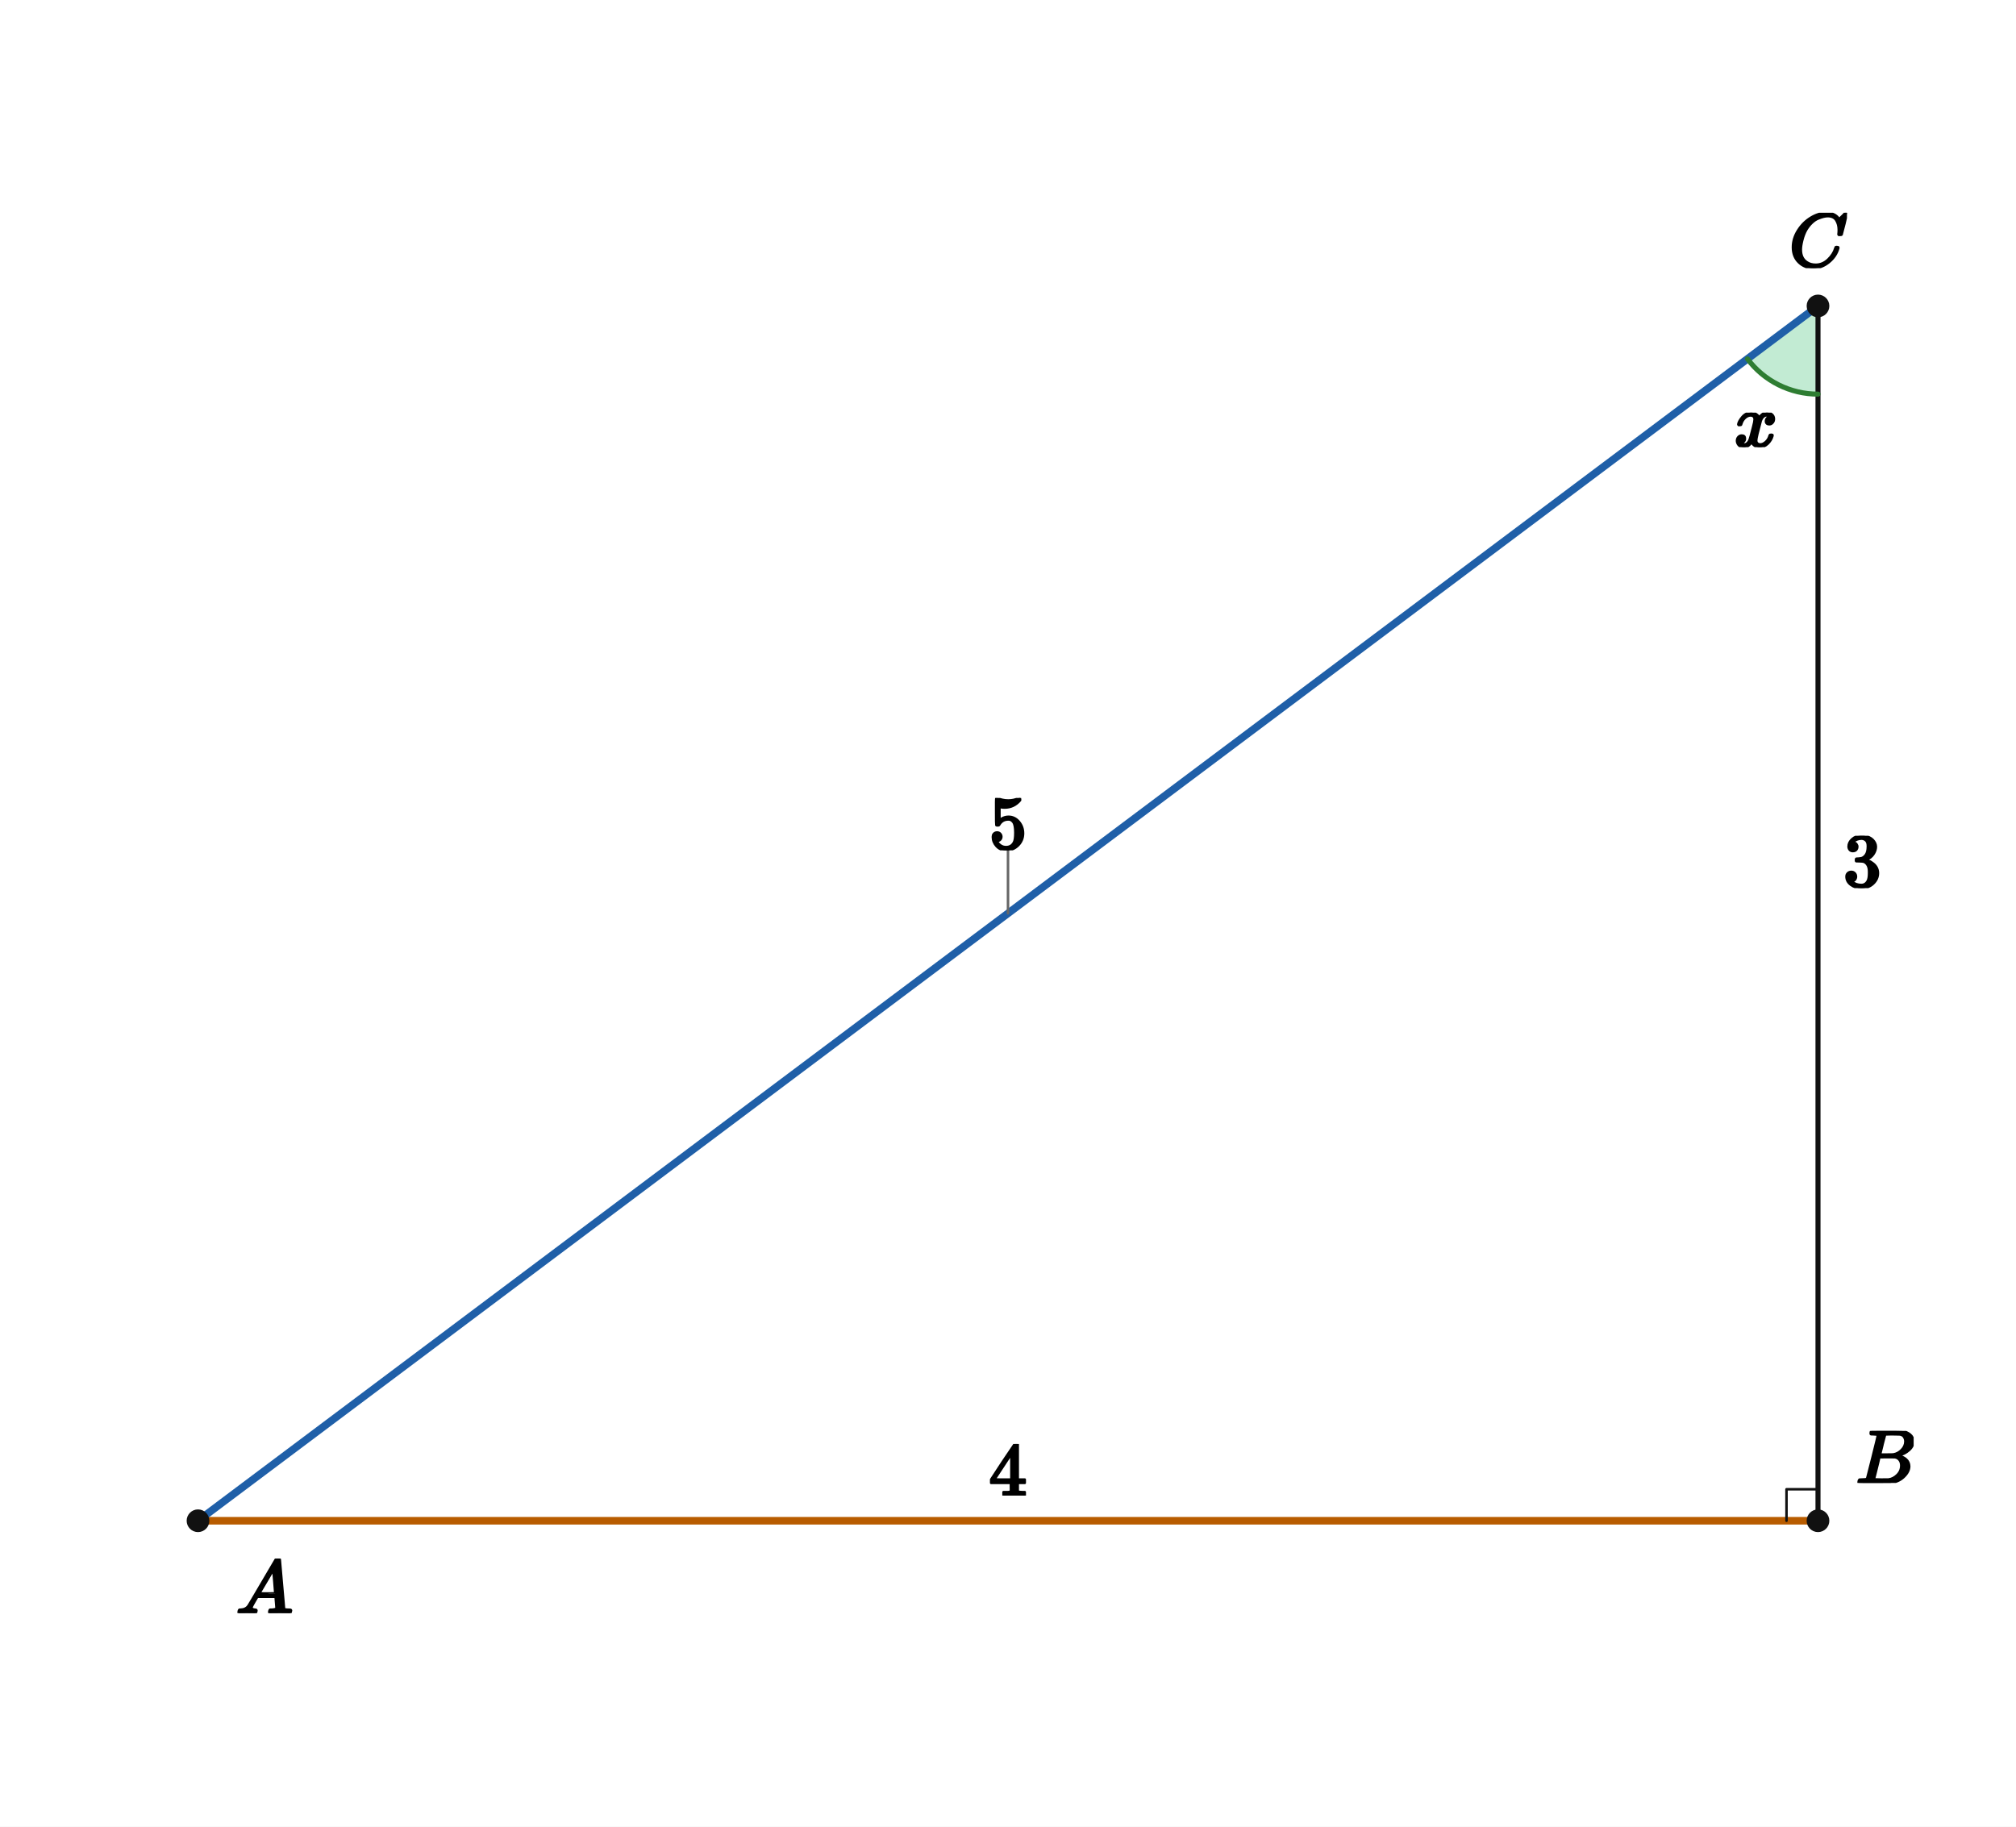
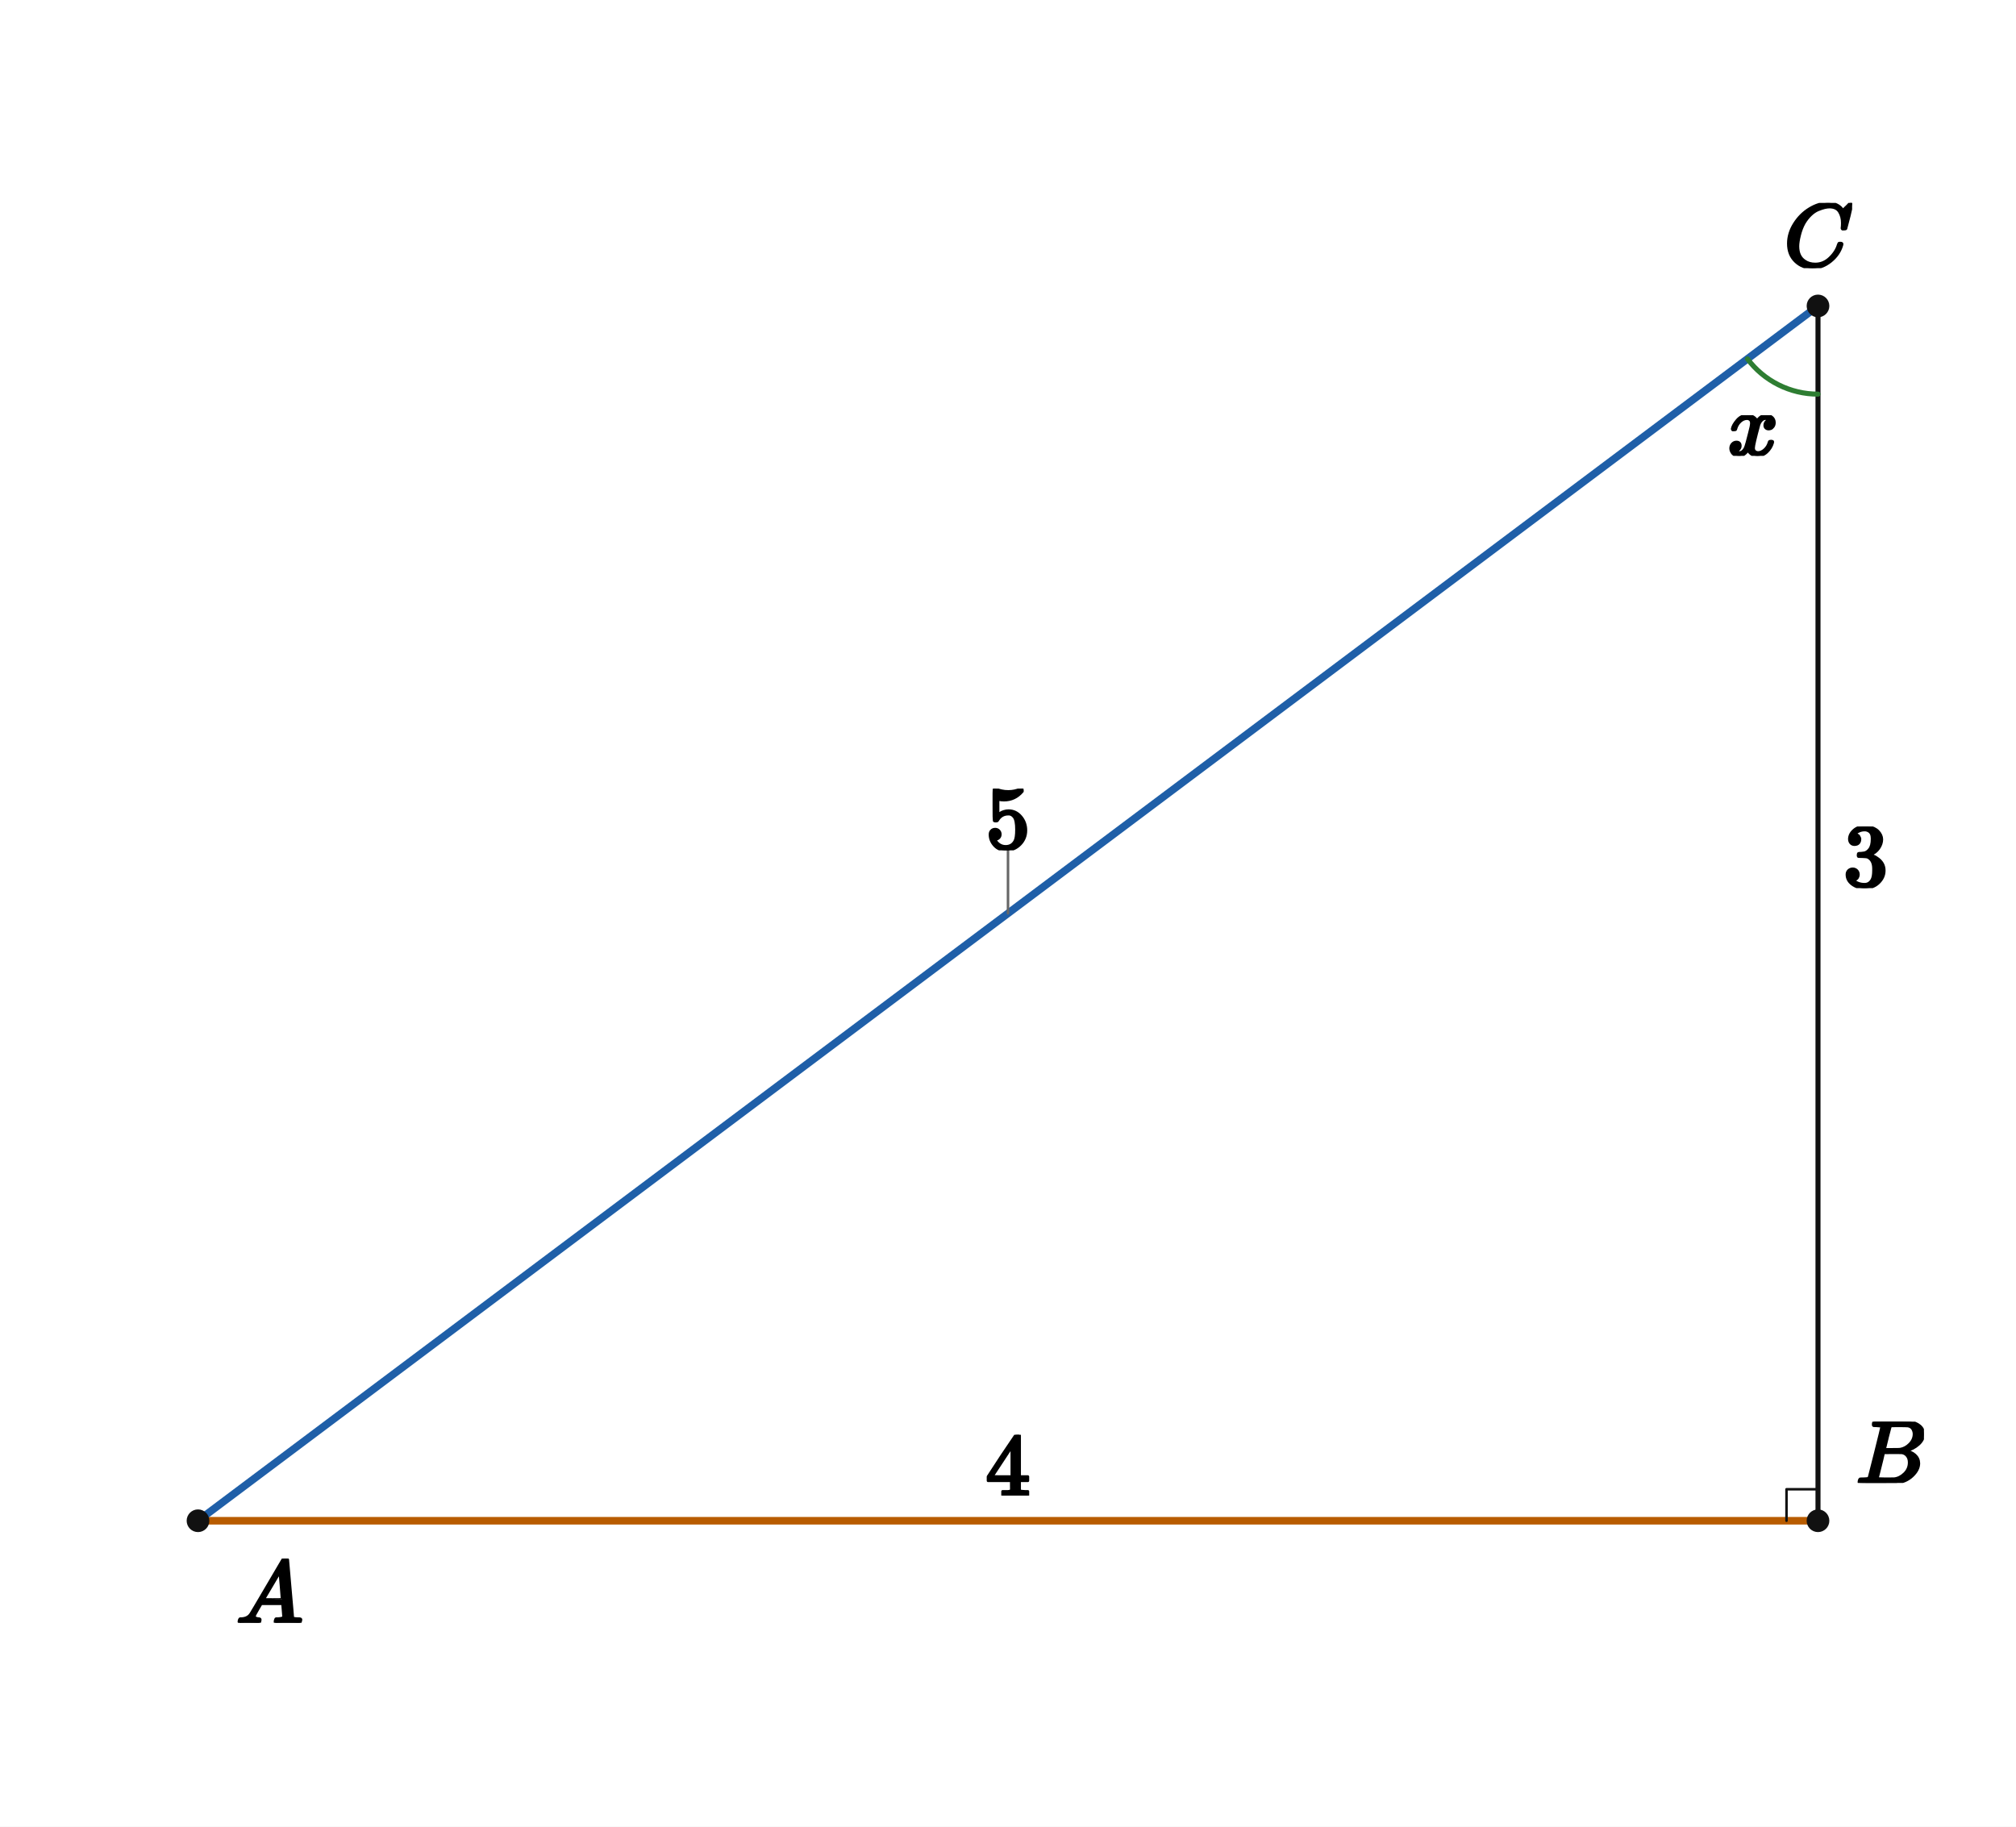
<svg xmlns="http://www.w3.org/2000/svg" viewBox="0 0 640 580" width="640" height="580" preserveAspectRatio="xMidYMid meet" role="img" aria-labelledby="visual-title visual-desc" data-engine-version="geometry-visual-v1" data-geometry-style-version="AP_GEOMETRY_PRINT_V1_0_DRAFT" data-geometry-preset="GEOMETRY_STANDARD" data-graph-style-version="AP_GRAPH_PRINT_V1_1_DRAFT" data-geometry-mode="COORDINATE_GEOMETRY_HYBRID" data-axis-scale-mode="EQUAL_UNIT" data-geometry-fact-hash="44136fa355b3678a1146ad16f7e8649e94fb4fc21fe77e8310c060f61caaff8a" data-visual-provenance="independent-facts-python" style="max-width:100%;height:auto;stroke-linejoin:round;stroke-linecap:round" data-publication-profile="fragment-publication-spike-v1" data-safe-margin="12">
  <rect width="640" height="580" fill="#fff" />
-   <g data-layer="12">
-     <polygon id="aC-sector" data-role="angleSector" stroke="none" stroke-width="1.6" fill="#6fcf97" data-owner-points="A C B" data-mark="angle" data-mark-id="aC" data-mark-index="0" data-mark-count="1" data-mark-side="INNER" fill-opacity="0.42" points="577.143,97.143 554.743,113.943 555.754,115.212 556.836,116.421 557.987,117.565 559.202,118.64 560.477,119.643 561.809,120.571 563.191,121.419 564.621,122.187 566.093,122.87 567.601,123.467 569.142,123.975 570.71,124.394 572.299,124.721 573.905,124.955 575.521,125.096 577.143,125.143" />
-   </g>
  <g data-layer="30">
    <line id="BC" data-role="line" stroke="#111" stroke-width="1.6" fill="none" x1="577.143" y1="482.857" x2="577.143" y2="97.143" />
  </g>
  <g data-layer="31">
    <line id="AB" data-role="line" stroke="#b85c00" stroke-width="2.4" fill="none" x1="62.857" y1="482.857" x2="577.143" y2="482.857" />
  </g>
  <g data-layer="31">
    <line id="CA" data-role="line" stroke="#1f5fa8" stroke-width="2.4" fill="none" x1="577.143" y1="97.143" x2="62.857" y2="482.857" />
  </g>
  <g data-layer="60">
    <polyline id="rB" data-role="indicator" stroke="#111" stroke-width="0.8" fill="none" points="567.143,482.857 567.143,472.857 577.143,472.857" />
  </g>
  <g data-layer="60">
    <polyline id="aC-arc-1" data-role="indicator" stroke="#2e7d32" stroke-width="1.6" fill="none" data-owner-points="A C B" data-mark="angle" data-mark-id="aC" data-mark-index="1" data-mark-count="1" data-mark-side="INNER" points="554.743,113.943 555.754,115.212 556.836,116.421 557.987,117.565 559.202,118.64 560.477,119.643 561.809,120.571 563.191,121.419 564.621,122.187 566.093,122.87 567.601,123.467 569.142,123.975 570.71,124.394 572.299,124.721 573.905,124.955 575.521,125.096 577.143,125.143" />
  </g>
  <g data-layer="70">
    <circle id="A" data-role="point" stroke="#111" stroke-width="0.8" fill="#111" cx="62.857" cy="482.857" r="3.2" />
  </g>
  <g data-layer="70">
    <circle id="B" data-role="point" stroke="#111" stroke-width="0.8" fill="#111" cx="577.143" cy="482.857" r="3.2" />
  </g>
  <g data-layer="70">
    <circle id="C" data-role="point" stroke="#111" stroke-width="0.8" fill="#111" cx="577.143" cy="97.143" r="3.2" />
  </g>
  <g data-layer="85">
    <line id="lAC-owner-leader" data-role="leader" data-owner-label="lAC" data-owner="CA" x1="320" y1="290" x2="320" y2="270" stroke="#666" stroke-width="0.8" fill="none" />
  </g>
  <g data-layer="90">
-     <g id="aC-label" data-label-kind="EQUATION_LABEL" data-priority="0" data-font-px="24.2" data-owner="aC" data-fragment-sha="sha256:18fab1ed4f0741e3975cd25e10b75fbb811686ecf705b0017df302c1558a463a" transform="translate(550.5443 131.0164)">
-       <svg width="13.842" height="10.963" viewBox="0 0 13.842 10.963" data-outline-width="13.8424" data-outline-height="10.9626" id="lb-92e960d6c6a0a192f1fcac127a674838566314d857142d48db3a72f4ce0563f2" data-owner="aC" data-fact-role="GIVEN">
-         <g data-outline-units-per-em="1000" transform="translate(0 10.6964) scale(0.0242)">
+     <g id="aC-label" data-label-kind="EQUATION_LABEL" data-priority="0" data-font-px="28.5" data-owner="aC" data-fragment-sha="sha256:250a6e20ff9c5ea2d22fbba762f6bdea29f597e83f195e4fbde6ea0b50e59e84" transform="translate(548.42 131.8313)">
+       <svg width="16.302" height="12.911" viewBox="0 0 16.302 12.911" data-outline-width="16.302" data-outline-height="12.9105" id="lb-92e960d6c6a0a192f1fcac127a674838566314d857142d48db3a72f4ce0563f2" data-owner="aC" data-fact-role="GIVEN">
+         <g data-outline-units-per-em="1000" transform="translate(0 12.597) scale(0.0285)">
          <g stroke="currentColor" fill="currentColor" stroke-width="30" transform="scale(1,-1)">
            <g data-mml-node="math">
              <g data-mml-node="mi">
                <path data-c="1D465" d="M52 289Q59 331 106 386T222 442Q257 442 286 424T329 379Q371 442 430 442Q467 442 494 420T522 361Q522 332 508 314T481 292T458 288Q439 288 427 299T415 328Q415 374 465 391Q454 404 425 404Q412 404 406 402Q368 386 350 336Q290 115 290 78Q290 50 306 38T341 26Q378 26 414 59T463 140Q466 150 469 151T485 153H489Q504 153 504 145Q504 144 502 134Q486 77 440 33T333 -11Q263 -11 227 52Q186 -10 133 -10H127Q78 -10 57 16T35 71Q35 103 54 123T99 143Q142 143 142 101Q142 81 130 66T107 46T94 41L91 40Q91 39 97 36T113 29T132 26Q168 26 194 71Q203 87 217 139T245 247T261 313Q266 340 266 352Q266 380 251 392T217 404Q177 404 142 372T93 290Q91 281 88 280T72 278H58Q52 284 52 289Z" />
              </g>
            </g>
          </g>
        </g>
      </svg>
    </g>
  </g>
  <g data-layer="90">
-     <g id="A-name" data-label-kind="POINT_NAME" data-priority="1" data-font-px="24.2" data-owner="A" data-fragment-sha="sha256:cd15c2855ef4dba853ec67c9143028fc4a5eed724dd5a8c6341e9cee36309883" transform="translate(74.85714 494.8571)">
-       <svg width="18.15" height="17.327" viewBox="0 0 18.15 17.327" data-outline-width="18.15" data-outline-height="17.3272" id="lb-a0ef39eba2fc6dc7179482af0f58170c6e78cc10800ea2c437335a7f50118481" data-owner="A" data-fact-role="DERIVED_INTERMEDIATE">
-         <g data-outline-units-per-em="1000" transform="translate(0 17.3272) scale(0.0242)">
+     <g id="A-name" data-label-kind="POINT_NAME" data-priority="1" data-font-px="28.5" data-owner="A" data-fragment-sha="sha256:94d2297540dd61430f038dfc9396516de6e46808216da853376eaed3cf0058a2" transform="translate(74.85714 494.8571)">
+       <svg width="21.375" height="20.406" viewBox="0 0 21.375 20.406" data-outline-width="21.375" data-outline-height="20.406" id="lb-a0ef39eba2fc6dc7179482af0f58170c6e78cc10800ea2c437335a7f50118481" data-owner="A" data-fact-role="DERIVED_INTERMEDIATE">
+         <g data-outline-units-per-em="1000" transform="translate(0 20.406) scale(0.0285)">
          <g stroke="currentColor" fill="currentColor" stroke-width="30" transform="scale(1,-1)">
            <g data-mml-node="math">
              <g data-mml-node="mi">
                <path data-c="1D434" d="M208 74Q208 50 254 46Q272 46 272 35Q272 34 270 22Q267 8 264 4T251 0Q249 0 239 0T205 1T141 2Q70 2 50 0H42Q35 7 35 11Q37 38 48 46H62Q132 49 164 96Q170 102 345 401T523 704Q530 716 547 716H555H572Q578 707 578 706L606 383Q634 60 636 57Q641 46 701 46Q726 46 726 36Q726 34 723 22Q720 7 718 4T704 0Q701 0 690 0T651 1T578 2Q484 2 455 0H443Q437 6 437 9T439 27Q443 40 445 43L449 46H469Q523 49 533 63L521 213H283L249 155Q208 86 208 74ZM516 260Q516 271 504 416T490 562L463 519Q447 492 400 412L310 260L413 259Q516 259 516 260Z" />
              </g>
            </g>
          </g>
        </g>
      </svg>
    </g>
  </g>
  <g data-layer="90">
-     <g id="B-name" data-label-kind="POINT_NAME" data-priority="1" data-font-px="24.2" data-owner="B" data-fragment-sha="sha256:d0b52769250bccbce7c39490543f274d047c9e62d272aea0cae1b05a0b17558e" transform="translate(589.1429 454.3285)">
-       <svg width="18.368" height="16.529" viewBox="0 0 18.368 16.529" data-outline-width="18.3678" data-outline-height="16.528599999999997" id="lb-9edf4a8baeaf52ff7d3e42bdd9610b945b09ab7d2d752f499e8a0200c3e53691" data-owner="B" data-fact-role="GIVEN">
-         <g data-outline-units-per-em="1000" transform="translate(0 16.5286) scale(0.0242)">
+     <g id="B-name" data-label-kind="POINT_NAME" data-priority="1" data-font-px="28.5" data-owner="B" data-fragment-sha="sha256:32bf21754d8460fb7646bb33de64d36b708daf1d9bd5f77991f30b8af32904c7" transform="translate(589.1429 451.3916)">
+       <svg width="21.631" height="19.465" viewBox="0 0 21.631 19.465" data-outline-width="21.6315" data-outline-height="19.4655" id="lb-9edf4a8baeaf52ff7d3e42bdd9610b945b09ab7d2d752f499e8a0200c3e53691" data-owner="B" data-fact-role="GIVEN">
+         <g data-outline-units-per-em="1000" transform="translate(0 19.4655) scale(0.0285)">
          <g stroke="currentColor" fill="currentColor" stroke-width="30" transform="scale(1,-1)">
            <g data-mml-node="math">
              <g data-mml-node="mi">
                <path data-c="1D435" d="M231 637Q204 637 199 638T194 649Q194 676 205 682Q206 683 335 683Q594 683 608 681Q671 671 713 636T756 544Q756 480 698 429T565 360L555 357Q619 348 660 311T702 219Q702 146 630 78T453 1Q446 0 242 0Q42 0 39 2Q35 5 35 10Q35 17 37 24Q42 43 47 45Q51 46 62 46H68Q95 46 128 49Q142 52 147 61Q150 65 219 339T288 628Q288 635 231 637ZM649 544Q649 574 634 600T585 634Q578 636 493 637Q473 637 451 637T416 636H403Q388 635 384 626Q382 622 352 506Q352 503 351 500L320 374H401Q482 374 494 376Q554 386 601 434T649 544ZM595 229Q595 273 572 302T512 336Q506 337 429 337Q311 337 310 336Q310 334 293 263T258 122L240 52Q240 48 252 48T333 46Q422 46 429 47Q491 54 543 105T595 229Z" />
              </g>
            </g>
          </g>
        </g>
      </svg>
    </g>
  </g>
  <g data-layer="90">
-     <g id="C-name" data-label-kind="POINT_NAME" data-priority="1" data-font-px="24.2" data-owner="C" data-fragment-sha="sha256:06980149f6b8f44b89d08da7a95c9d04248479bc6654ca014b755356e6eea452" transform="translate(567.9469 67.54946)">
-       <svg width="18.392" height="17.593" viewBox="0 0 18.392 17.593" data-outline-width="18.392" data-outline-height="17.5934" id="lb-a0aba296407ae7368ca5911d2633e19ef37b305494e4adb1e4ae7a9ebda5f749" data-owner="C" data-fact-role="DERIVED_INTERMEDIATE">
-         <g data-outline-units-per-em="1000" transform="translate(0 17.061) scale(0.0242)">
+     <g id="C-name" data-label-kind="POINT_NAME" data-priority="1" data-font-px="28.5" data-owner="C" data-fragment-sha="sha256:0ebdd4ea6b3f34e4150e3225ee35e7a0a367f92756b5573667887d7fe8f40533" transform="translate(566.3129 64.42336)">
+       <svg width="21.66" height="20.72" viewBox="0 0 21.66 20.72" data-outline-width="21.66" data-outline-height="20.7195" id="lb-a0aba296407ae7368ca5911d2633e19ef37b305494e4adb1e4ae7a9ebda5f749" data-owner="C" data-fact-role="DERIVED_INTERMEDIATE">
+         <g data-outline-units-per-em="1000" transform="translate(0 20.0925) scale(0.0285)">
          <g stroke="currentColor" fill="currentColor" stroke-width="30" transform="scale(1,-1)">
            <g data-mml-node="math">
              <g data-mml-node="mi">
                <path data-c="1D436" d="M50 252Q50 367 117 473T286 641T490 704Q580 704 633 653Q642 643 648 636T656 626L657 623Q660 623 684 649Q691 655 699 663T715 679T725 690L740 705H746Q760 705 760 698Q760 694 728 561Q692 422 692 421Q690 416 687 415T669 413H653Q647 419 647 422Q647 423 648 429T650 449T651 481Q651 552 619 605T510 659Q484 659 454 652T382 628T299 572T226 479Q194 422 175 346T156 222Q156 108 232 58Q280 24 350 24Q441 24 512 92T606 240Q610 253 612 255T628 257Q648 257 648 248Q648 243 647 239Q618 132 523 55T319 -22Q206 -22 128 53T50 252Z" />
              </g>
            </g>
          </g>
        </g>
      </svg>
    </g>
  </g>
  <g data-layer="90">
-     <g id="lAB" data-label-kind="EQUATION_LABEL" data-priority="1" data-font-px="24.2" data-owner="AB" data-fragment-sha="sha256:bf01f2b108d2d7573afa8f8476f9290294f3357e6270b96dd8984379382bc1dc" transform="translate(313.95 458.4737)">
-       <svg width="12.1" height="16.383" viewBox="0 0 12.1 16.383" data-outline-width="12.1" data-outline-height="16.383399999999998" id="lb-ef0a45625c269390b4dd2075fc97021f35430cdf5ff8b947b736a0300b259a34" data-owner="AB" data-fact-role="GIVEN">
-         <g data-outline-units-per-em="1000" transform="translate(0 16.3834) scale(0.0242)">
+     <g id="lAB" data-label-kind="EQUATION_LABEL" data-priority="1" data-font-px="28.5" data-owner="AB" data-fragment-sha="sha256:97f0a188c8fbcd3c05ebcc47bacfae6cf3302ac42a06663a1c047cb0b9dc8f01" transform="translate(312.875 455.5626)">
+       <svg width="14.25" height="19.294" viewBox="0 0 14.25 19.294" data-outline-width="14.25" data-outline-height="19.2945" id="lb-ef0a45625c269390b4dd2075fc97021f35430cdf5ff8b947b736a0300b259a34" data-owner="AB" data-fact-role="GIVEN">
+         <g data-outline-units-per-em="1000" transform="translate(0 19.2945) scale(0.0285)">
          <g stroke="currentColor" fill="currentColor" stroke-width="30" transform="scale(1,-1)">
            <g data-mml-node="math">
              <g data-mml-node="mn">
                <path data-c="34" d="M462 0Q444 3 333 3Q217 3 199 0H190V46H221Q241 46 248 46T265 48T279 53T286 61Q287 63 287 115V165H28V211L179 442Q332 674 334 675Q336 677 355 677H373L379 671V211H471V165H379V114Q379 73 379 66T385 54Q393 47 442 46H471V0H462ZM293 211V545L74 212L183 211H293Z" />
              </g>
            </g>
          </g>
        </g>
      </svg>
    </g>
  </g>
  <g data-layer="90">
-     <g id="lAC" data-label-kind="EQUATION_LABEL" data-priority="1" data-font-px="24.2" data-owner="CA" data-fragment-sha="sha256:edea2c202b7be67f00cc6f405d81e0c14e7d01853ef94b653e526036ef5eb1dd" transform="translate(313.95 253.3504)">
-       <svg width="12.1" height="16.65" viewBox="0 0 12.1 16.65" data-outline-width="12.1" data-outline-height="16.6496" id="lb-d86355aa78b8ab6e6a8fc2e9a1998776f291b750b1af602086fa85207b825bf7" data-owner="CA" data-fact-role="DERIVED_INTERMEDIATE">
-         <g data-outline-units-per-em="1000" transform="translate(0 16.1172) scale(0.0242)">
+     <g id="lAC" data-label-kind="EQUATION_LABEL" data-priority="1" data-font-px="28.5" data-owner="CA" data-fragment-sha="sha256:388363b2f7b71e7b4968a31250ab172152dea3f0d9eb804c96eb12fb6d83d889" transform="translate(312.875 250.392)">
+       <svg width="14.25" height="19.608" viewBox="0 0 14.25 19.608" data-outline-width="14.25" data-outline-height="19.608" id="lb-d86355aa78b8ab6e6a8fc2e9a1998776f291b750b1af602086fa85207b825bf7" data-owner="CA" data-fact-role="DERIVED_INTERMEDIATE">
+         <g data-outline-units-per-em="1000" transform="translate(0 18.981) scale(0.0285)">
          <g stroke="currentColor" fill="currentColor" stroke-width="30" transform="scale(1,-1)">
            <g data-mml-node="math">
              <g data-mml-node="mn">
                <path data-c="35" d="M164 157Q164 133 148 117T109 101H102Q148 22 224 22Q294 22 326 82Q345 115 345 210Q345 313 318 349Q292 382 260 382H254Q176 382 136 314Q132 307 129 306T114 304Q97 304 95 310Q93 314 93 485V614Q93 664 98 664Q100 666 102 666Q103 666 123 658T178 642T253 634Q324 634 389 662Q397 666 402 666Q410 666 410 648V635Q328 538 205 538Q174 538 149 544L139 546V374Q158 388 169 396T205 412T256 420Q337 420 393 355T449 201Q449 109 385 44T229 -22Q148 -22 99 32T50 154Q50 178 61 192T84 210T107 214Q132 214 148 197T164 157Z" />
              </g>
            </g>
          </g>
        </g>
      </svg>
    </g>
  </g>
  <g data-layer="90">
-     <g id="lBC" data-label-kind="EQUATION_LABEL" data-priority="1" data-font-px="24.2" data-owner="BC" data-fragment-sha="sha256:2c64eb5576de6415f81e9dd2dc8c75231cf6398f397d12ba7413ab79d063bd6c" transform="translate(585.1429 265.3746)">
-       <svg width="12.1" height="16.625" viewBox="0 0 12.1 16.625" data-outline-width="12.1" data-outline-height="16.6254" id="lb-c433990ba9dae49726aa040634a0b9d8ee0db104682a9e642fa554fdfc2bd756" data-owner="BC" data-fact-role="GIVEN">
-         <g data-outline-units-per-em="1000" transform="translate(0 16.093) scale(0.0242)">
+     <g id="lBC" data-label-kind="EQUATION_LABEL" data-priority="1" data-font-px="28.5" data-owner="BC" data-fragment-sha="sha256:33b8a6b50f21efa663394271533c63582aacf8650a3e28dcf7b8290dadd0cec1" transform="translate(585.1429 262.4205)">
+       <svg width="14.25" height="19.579" viewBox="0 0 14.25 19.579" data-outline-width="14.25" data-outline-height="19.5795" id="lb-c433990ba9dae49726aa040634a0b9d8ee0db104682a9e642fa554fdfc2bd756" data-owner="BC" data-fact-role="GIVEN">
+         <g data-outline-units-per-em="1000" transform="translate(0 18.9525) scale(0.0285)">
          <g stroke="currentColor" fill="currentColor" stroke-width="30" transform="scale(1,-1)">
            <g data-mml-node="math">
              <g data-mml-node="mn">
                <path data-c="33" d="M127 463Q100 463 85 480T69 524Q69 579 117 622T233 665Q268 665 277 664Q351 652 390 611T430 522Q430 470 396 421T302 350L299 348Q299 347 308 345T337 336T375 315Q457 262 457 175Q457 96 395 37T238 -22Q158 -22 100 21T42 130Q42 158 60 175T105 193Q133 193 151 175T169 130Q169 119 166 110T159 94T148 82T136 74T126 70T118 67L114 66Q165 21 238 21Q293 21 321 74Q338 107 338 175V195Q338 290 274 322Q259 328 213 329L171 330L168 332Q166 335 166 348Q166 366 174 366Q202 366 232 371Q266 376 294 413T322 525V533Q322 590 287 612Q265 626 240 626Q208 626 181 615T143 592T132 580H135Q138 579 143 578T153 573T165 566T175 555T183 540T186 520Q186 498 172 481T127 463Z" />
              </g>
            </g>
          </g>
        </g>
      </svg>
    </g>
  </g>
</svg>
